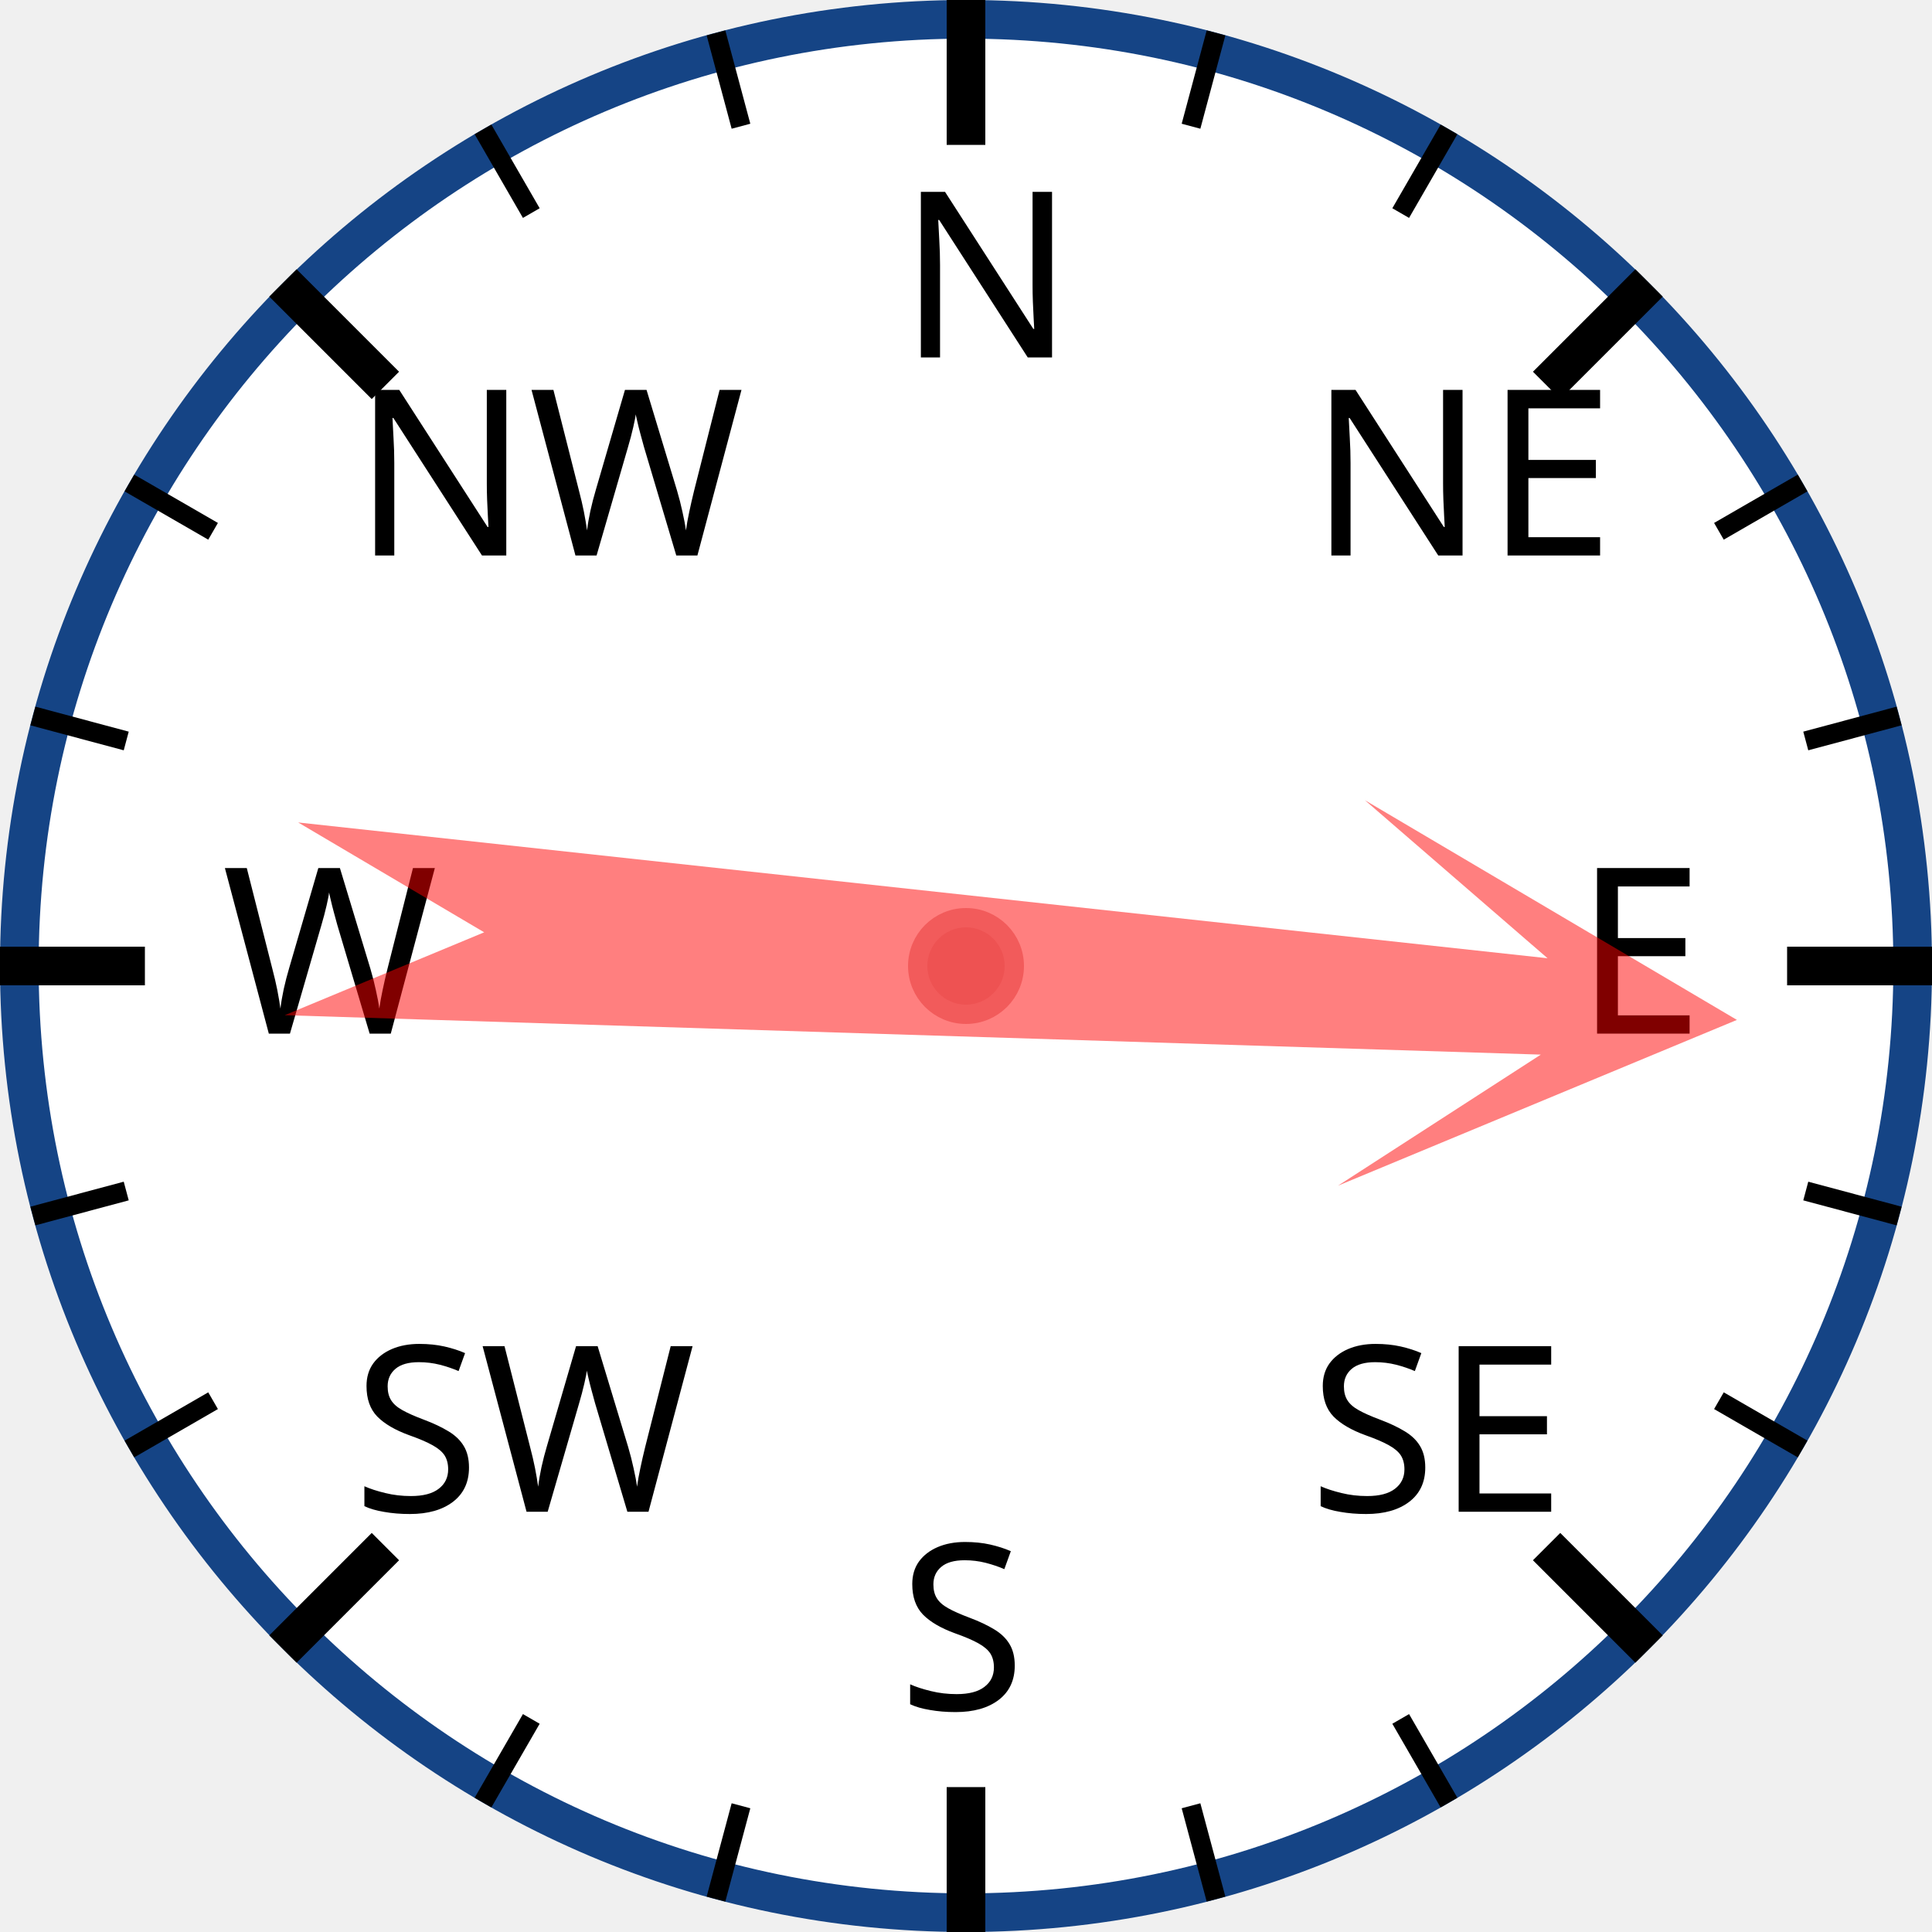
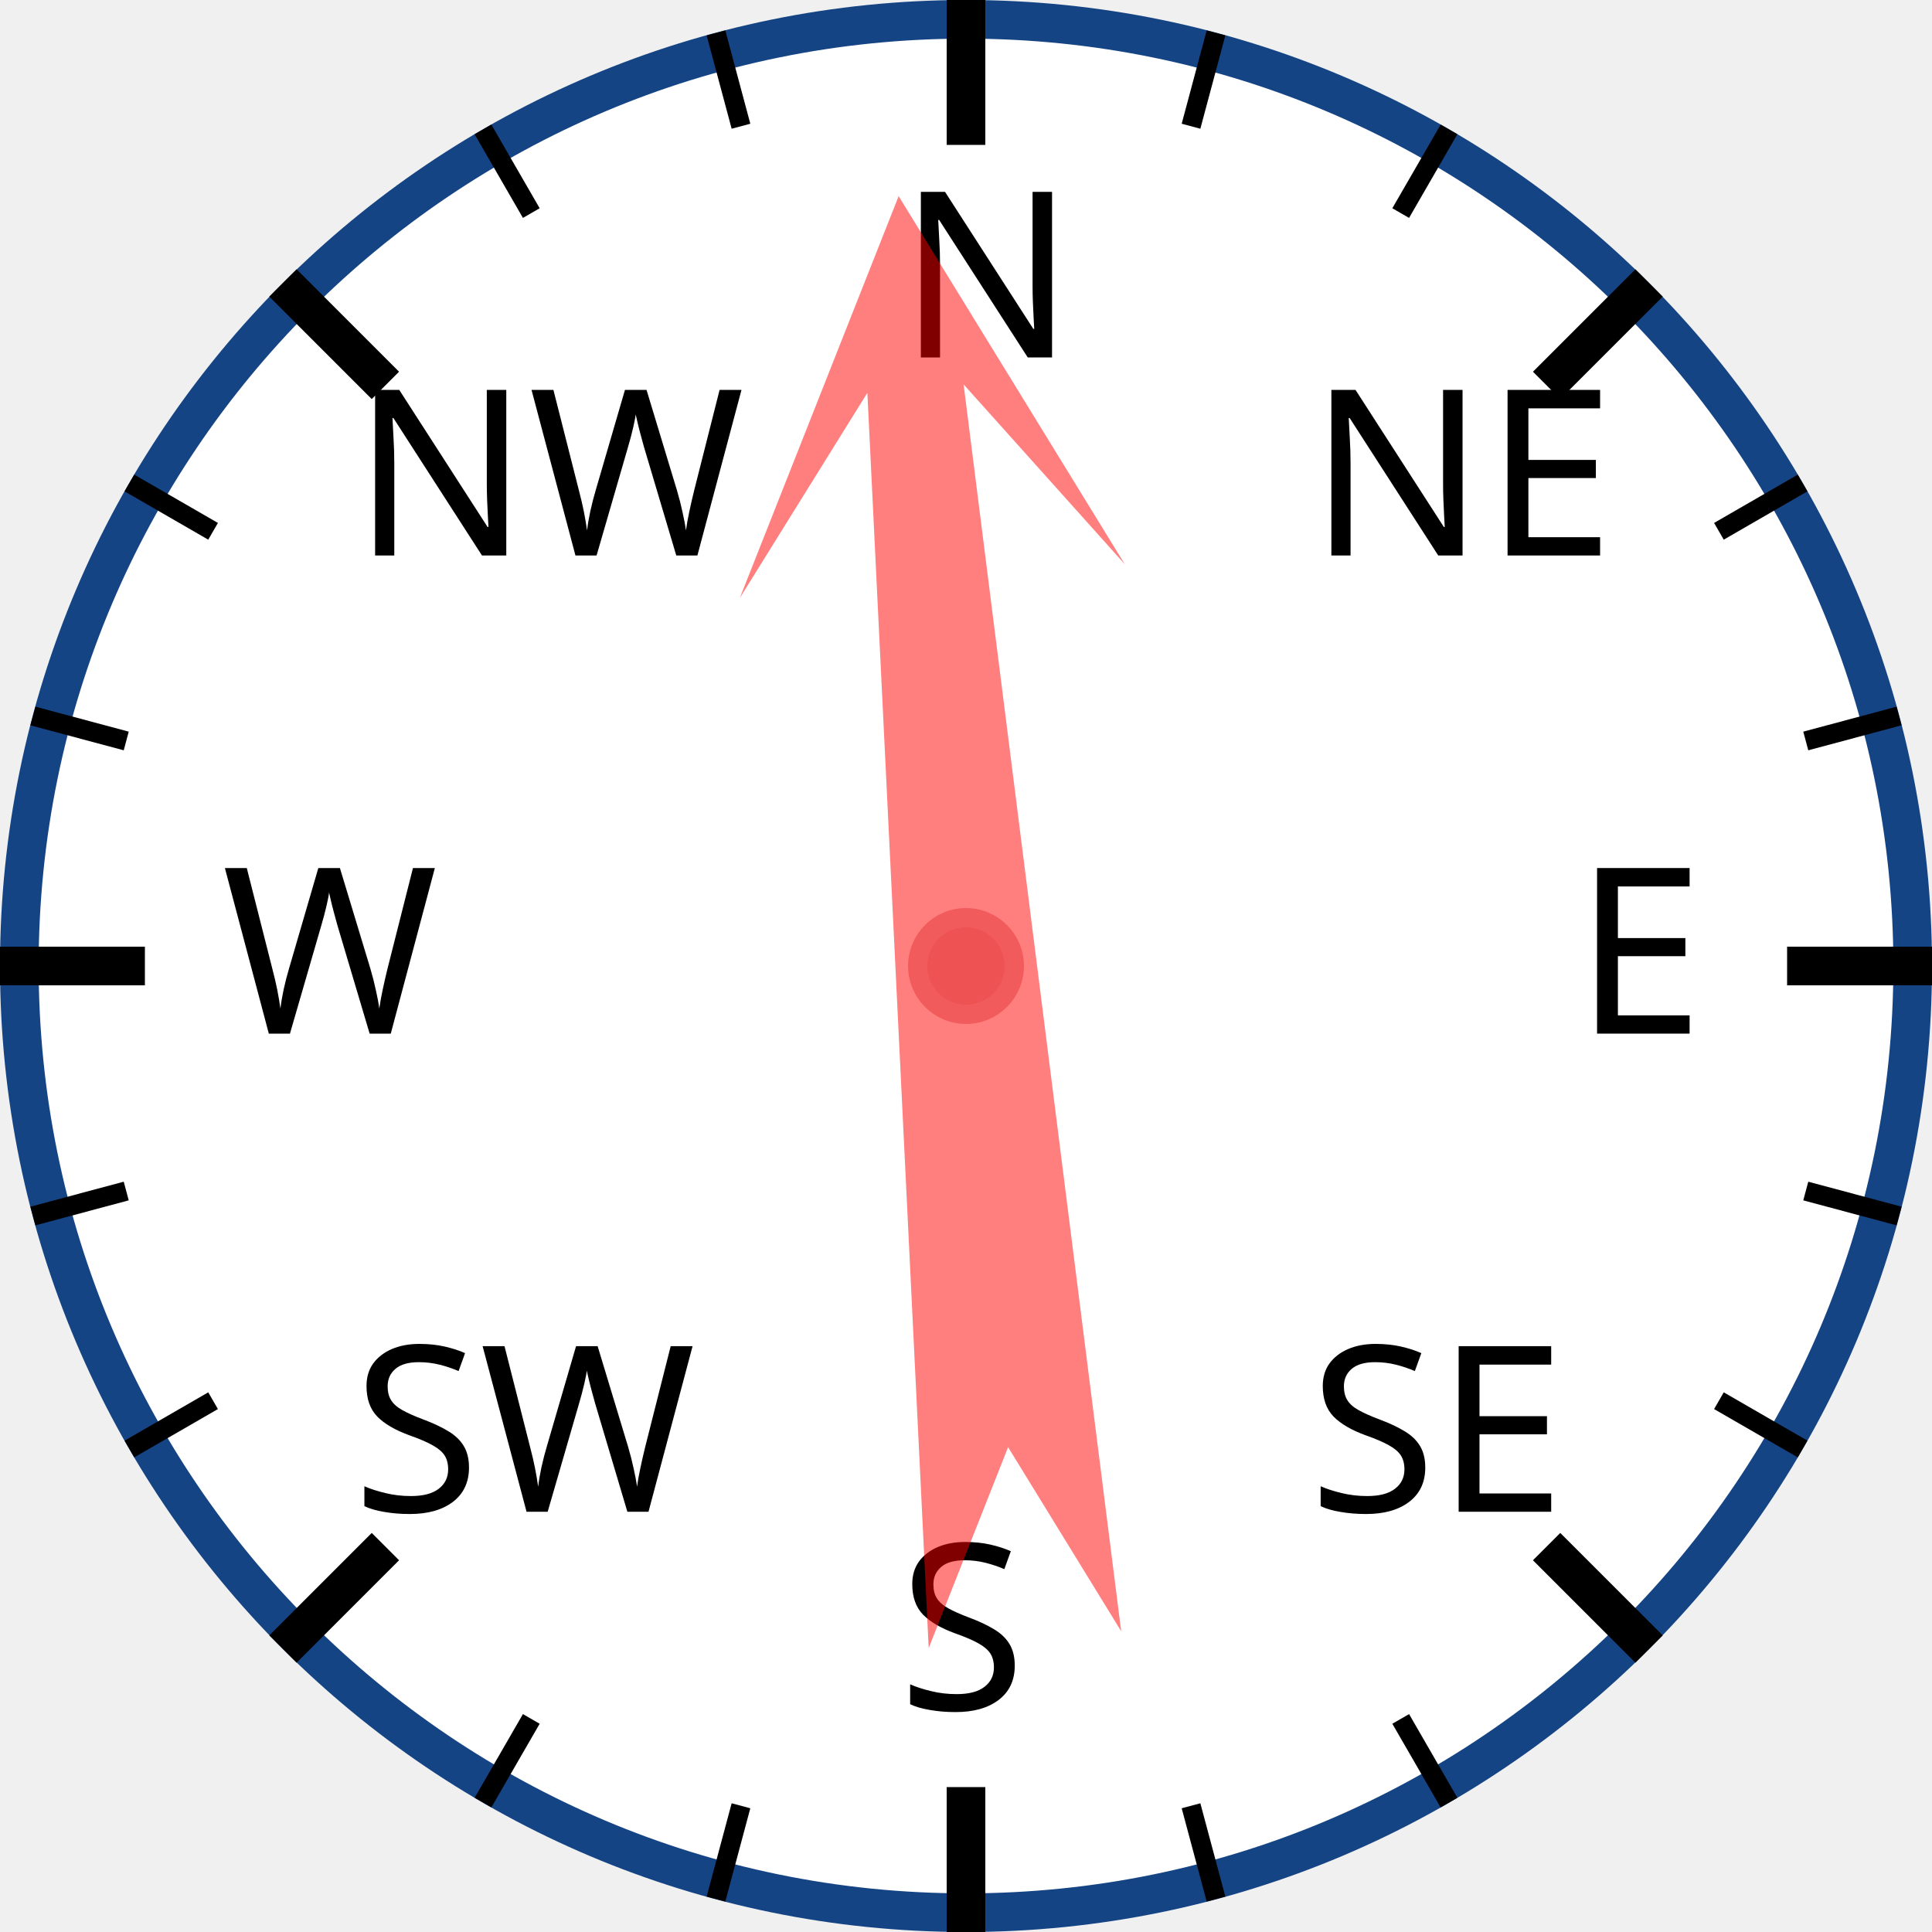
<svg xmlns="http://www.w3.org/2000/svg" width="120px" height="120px" viewBox="0 0 200 200">
  <circle cx="100" cy="100" r="98" style="fill: white; stroke: #154485; stroke-width: 4;" />
  <text x="93.0" y="37.0" style="font-family: sans-serif; font-size: 18pt;">N</text>
  <line x1="100.0" y1="0.0" x2="100.0" y2="15.0" style="stroke: black; stroke-width: 4;" />
  <line x1="74.118" y1="3.407" x2="76.706" y2="13.067" style="stroke: black; stroke-width: 2;" />
  <line x1="50" y1="13.397" x2="55" y2="22.058" style="stroke: black; stroke-width: 2;" />
  <text x="36.503" y="57.503" style="font-family: sans-serif; font-size: 18pt;">NW</text>
  <line x1="29.289" y1="29.289" x2="39.896" y2="39.896" style="stroke: black; stroke-width: 4;" />
  <line x1="13.397" y1="50" x2="22.058" y2="55" style="stroke: black; stroke-width: 2;" />
  <line x1="3.407" y1="74.118" x2="13.067" y2="76.706" style="stroke: black; stroke-width: 2;" />
  <text x="23.0" y="107.0" style="font-family: sans-serif; font-size: 18pt;">W</text>
  <line x1="0.0" y1="100.0" x2="15.0" y2="100.0" style="stroke: black; stroke-width: 4;" />
  <line x1="3.407" y1="125.882" x2="13.067" y2="123.294" style="stroke: black; stroke-width: 2;" />
  <line x1="13.397" y1="150" x2="22.058" y2="145" style="stroke: black; stroke-width: 2;" />
  <text x="36.503" y="156.497" style="font-family: sans-serif; font-size: 18pt;">SW</text>
  <line x1="29.289" y1="170.711" x2="39.896" y2="160.104" style="stroke: black; stroke-width: 4;" />
  <line x1="50" y1="186.603" x2="55" y2="177.942" style="stroke: black; stroke-width: 2;" />
  <line x1="74.118" y1="196.593" x2="76.706" y2="186.933" style="stroke: black; stroke-width: 2;" />
  <text x="93" y="177.0" style="font-family: sans-serif; font-size: 18pt;">S</text>
  <line x1="100" y1="200.0" x2="100" y2="185.0" style="stroke: black; stroke-width: 4;" />
  <line x1="125.882" y1="196.593" x2="123.294" y2="186.933" style="stroke: black; stroke-width: 2;" />
  <line x1="150.0" y1="186.603" x2="145.0" y2="177.942" style="stroke: black; stroke-width: 2;" />
  <text x="135.497" y="156.497" style="font-family: sans-serif; font-size: 18pt;">SE</text>
  <line x1="170.711" y1="170.711" x2="160.104" y2="160.104" style="stroke: black; stroke-width: 4;" />
  <line x1="186.603" y1="150" x2="177.942" y2="145" style="stroke: black; stroke-width: 2;" />
  <line x1="196.593" y1="125.882" x2="186.933" y2="123.294" style="stroke: black; stroke-width: 2;" />
  <text x="163.0" y="107" style="font-family: sans-serif; font-size: 18pt;">E</text>
  <line x1="200.0" y1="100" x2="185.0" y2="100" style="stroke: black; stroke-width: 4;" />
  <line x1="196.593" y1="74.118" x2="186.933" y2="76.706" style="stroke: black; stroke-width: 2;" />
  <line x1="186.603" y1="50" x2="177.942" y2="55" style="stroke: black; stroke-width: 2;" />
  <text x="135.497" y="57.503" style="font-family: sans-serif; font-size: 18pt;">NE</text>
  <line x1="170.711" y1="29.289" x2="160.104" y2="39.896" style="stroke: black; stroke-width: 4;" />
  <line x1="150" y1="13.397" x2="145" y2="22.058" style="stroke: black; stroke-width: 2;" />
  <line x1="125.882" y1="3.407" x2="123.294" y2="13.067" style="stroke: black; stroke-width: 2;" />
-   <polygon points="100 20 120 60 105 40 110 170 100 150 90 170 95 40 80 60" style="fill: red; fill-opacity: 0.5;" transform="rotate(94,100,100)" />
+   <polygon points="100 20 120 60 105 40 110 170 100 150 90 170 95 40 80 60" style="fill: red; fill-opacity: 0.5;" transform="rotate(355,100,100)" />
  <circle cx="100" cy="100" r="5" style="fill: #EE5252; stroke: #F25B5B; stroke-width: 2;" />
</svg>
